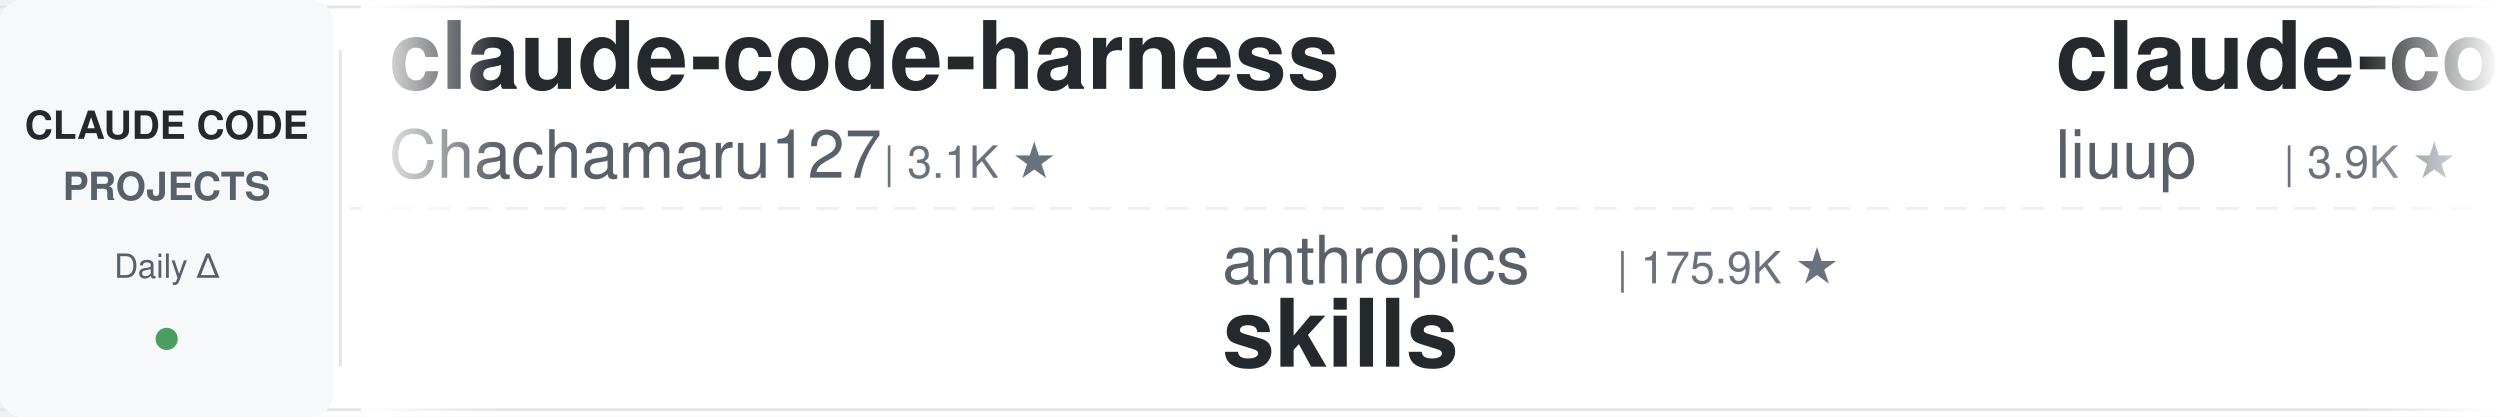
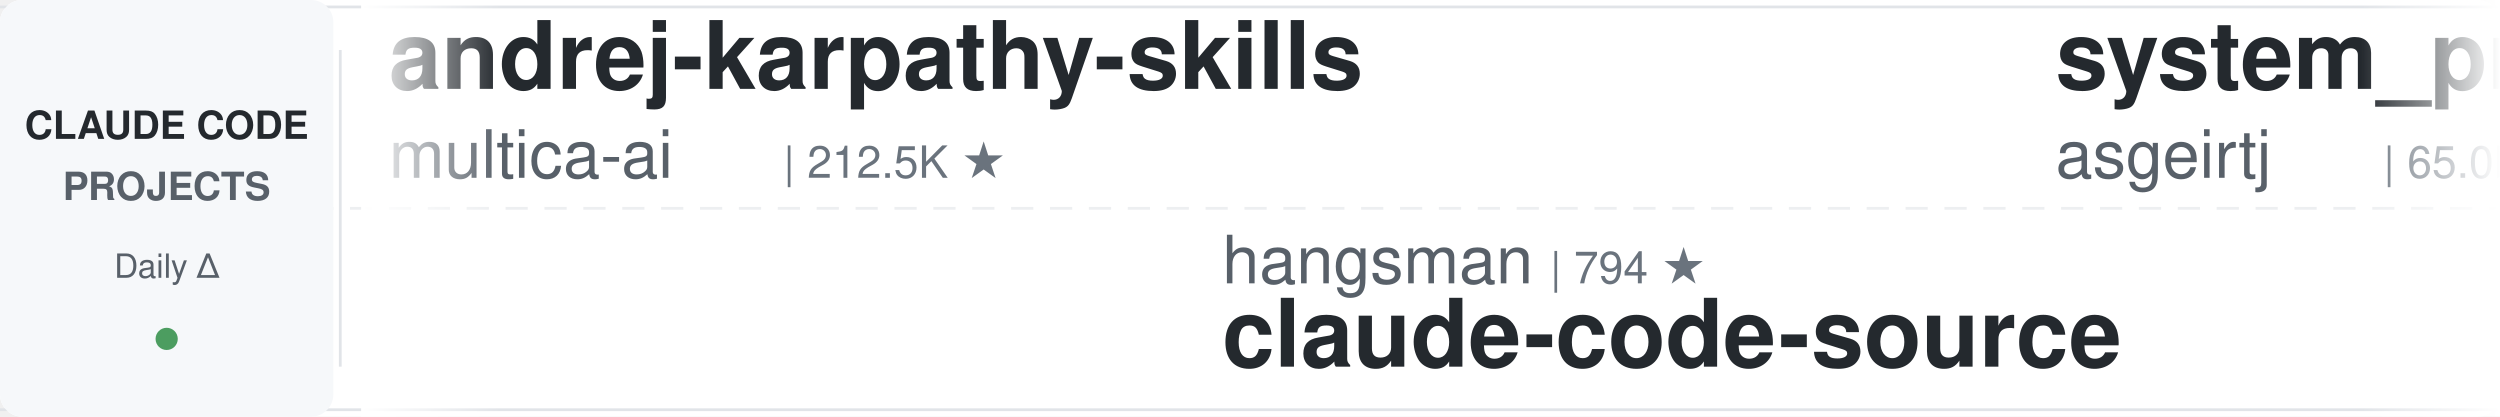
<svg xmlns="http://www.w3.org/2000/svg" width="900" height="150">
  <defs>
    <linearGradient id="leftFade" x1="0%" y1="0%" x2="100%" y2="0%">
      <stop offset="0%" style="stop-color:#ffffff;stop-opacity:1" />
      <stop offset="100%" style="stop-color:#ffffff;stop-opacity:0" />
    </linearGradient>
    <linearGradient id="rightFade" x1="0%" y1="0%" x2="100%" y2="0%">
      <stop offset="0%" style="stop-color:#ffffff;stop-opacity:0" />
      <stop offset="100%" style="stop-color:#ffffff;stop-opacity:1" />
    </linearGradient>
  </defs>
  <rect width="900" height="150" fill="#ffffff" rx="8" />
  <rect x="0" y="2" width="900" height="1" fill="#e1e4e8" />
  <rect x="0" y="147" width="900" height="1" fill="#e1e4e8" />
  <line x1="0" y1="75" x2="900" y2="75" stroke="#e1e4e8" stroke-width="1" stroke-dasharray="8 6" opacity="0.6" />
  <rect x="0" y="0" width="120" height="150" fill="#f6f8fa" rx="8" />
  <text x="60" y="50" font-family="-apple-system, BlinkMacSystemFont, 'Segoe UI', Helvetica, Arial, sans-serif" font-size="14" font-weight="600" fill="#24292e" text-anchor="middle">CLAUDE CODE</text>
  <text x="60" y="72" font-family="-apple-system, BlinkMacSystemFont, 'Segoe UI', Helvetica, Arial, sans-serif" font-size="14" font-weight="600" fill="#586069" text-anchor="middle">PROJECTS</text>
  <text x="60" y="100" font-family="-apple-system, BlinkMacSystemFont, 'Segoe UI', Helvetica, Arial, sans-serif" font-size="12" font-weight="500" fill="#586069" text-anchor="middle">Daily Δ</text>
  <circle cx="60" cy="122" r="4" fill="#22863a" opacity="0.8" />
  <rect x="122" y="18" width="1" height="114" fill="#e1e4e8" />
  <clipPath id="tickerClip">
    <rect x="130" y="0" width="770" height="150" />
  </clipPath>
  <g clip-path="url(#tickerClip)">
    <g id="tickerItems">
      <animateTransform attributeName="transform" attributeType="XML" type="translate" from="0 0" to="-3000 0" dur="54s" repeatCount="indefinite" />
      <g transform="translate(0, 0)">
-         <text x="140" y="32" font-family="-apple-system, BlinkMacSystemFont, 'Segoe UI', Helvetica, Arial, sans-serif" font-size="34" font-weight="600" fill="#24292e">claude-code-harness</text>
-         <text x="140" y="64" font-family="-apple-system, BlinkMacSystemFont, 'Segoe UI', Helvetica, Arial, sans-serif" font-size="24" font-weight="400" fill="#586069">Chachamaru127</text>
-         <text x="318" y="64" font-family="-apple-system, BlinkMacSystemFont, 'Segoe UI', Helvetica, Arial, sans-serif" font-size="16" font-weight="500" fill="#6a737d">| 3.1K ★</text>
+         <text x="140" y="32" font-family="-apple-system, BlinkMacSystemFont, 'Segoe UI', Helvetica, Arial, sans-serif" font-size="34" font-weight="600" fill="#24292e">andrej-karpathy-skills</text>
+         <text x="140" y="64" font-family="-apple-system, BlinkMacSystemFont, 'Segoe UI', Helvetica, Arial, sans-serif" font-size="24" font-weight="400" fill="#586069">multica-ai</text>
+         <text x="282" y="64" font-family="-apple-system, BlinkMacSystemFont, 'Segoe UI', Helvetica, Arial, sans-serif" font-size="16" font-weight="500" fill="#6a737d">| 212.5K ★</text>
      </g>
      <g transform="translate(300, 0)">
-         <text x="140" y="102" font-family="-apple-system, BlinkMacSystemFont, 'Segoe UI', Helvetica, Arial, sans-serif" font-size="24" font-weight="400" fill="#586069">anthropics</text>
-         <text x="282" y="102" font-family="-apple-system, BlinkMacSystemFont, 'Segoe UI', Helvetica, Arial, sans-serif" font-size="16" font-weight="500" fill="#6a737d">| 175.9K ★</text>
-         <text x="140" y="132" font-family="-apple-system, BlinkMacSystemFont, 'Segoe UI', Helvetica, Arial, sans-serif" font-size="34" font-weight="600" fill="#24292e">skills</text>
+         <text x="140" y="102" font-family="-apple-system, BlinkMacSystemFont, 'Segoe UI', Helvetica, Arial, sans-serif" font-size="24" font-weight="400" fill="#586069">hangsman</text>
+         <text x="258" y="102" font-family="-apple-system, BlinkMacSystemFont, 'Segoe UI', Helvetica, Arial, sans-serif" font-size="16" font-weight="500" fill="#6a737d">| 794 ★</text>
+         <text x="140" y="132" font-family="-apple-system, BlinkMacSystemFont, 'Segoe UI', Helvetica, Arial, sans-serif" font-size="34" font-weight="600" fill="#24292e">claude-code-source</text>
      </g>
      <g transform="translate(600, 0)">
-         <text x="140" y="32" font-family="-apple-system, BlinkMacSystemFont, 'Segoe UI', Helvetica, Arial, sans-serif" font-size="34" font-weight="600" fill="#24292e">claude-code-analysis</text>
-         <text x="140" y="64" font-family="-apple-system, BlinkMacSystemFont, 'Segoe UI', Helvetica, Arial, sans-serif" font-size="24" font-weight="400" fill="#586069">liuup</text>
-         <text x="222" y="64" font-family="-apple-system, BlinkMacSystemFont, 'Segoe UI', Helvetica, Arial, sans-serif" font-size="16" font-weight="500" fill="#6a737d">| 3.9K ★</text>
+         <text x="140" y="32" font-family="-apple-system, BlinkMacSystemFont, 'Segoe UI', Helvetica, Arial, sans-serif" font-size="34" font-weight="600" fill="#24292e">system_prompts_leaks</text>
+         <text x="140" y="64" font-family="-apple-system, BlinkMacSystemFont, 'Segoe UI', Helvetica, Arial, sans-serif" font-size="24" font-weight="400" fill="#586069">asgeirtj</text>
+         <text x="258" y="64" font-family="-apple-system, BlinkMacSystemFont, 'Segoe UI', Helvetica, Arial, sans-serif" font-size="16" font-weight="500" fill="#6a737d">| 65.0K ★</text>
      </g>
      <g transform="translate(900, 0)">
-         <text x="140" y="102" font-family="-apple-system, BlinkMacSystemFont, 'Segoe UI', Helvetica, Arial, sans-serif" font-size="24" font-weight="400" fill="#586069">diet103</text>
-         <text x="246" y="102" font-family="-apple-system, BlinkMacSystemFont, 'Segoe UI', Helvetica, Arial, sans-serif" font-size="16" font-weight="500" fill="#6a737d">| 10.0K ★</text>
-         <text x="140" y="132" font-family="-apple-system, BlinkMacSystemFont, 'Segoe UI', Helvetica, Arial, sans-serif" font-size="34" font-weight="600" fill="#24292e">claude-code-infrastructu...</text>
+         <text x="140" y="102" font-family="-apple-system, BlinkMacSystemFont, 'Segoe UI', Helvetica, Arial, sans-serif" font-size="24" font-weight="400" fill="#586069">jqueryscript</text>
+         <text x="306" y="102" font-family="-apple-system, BlinkMacSystemFont, 'Segoe UI', Helvetica, Arial, sans-serif" font-size="16" font-weight="500" fill="#6a737d">| 513 ★</text>
+         <text x="140" y="132" font-family="-apple-system, BlinkMacSystemFont, 'Segoe UI', Helvetica, Arial, sans-serif" font-size="34" font-weight="600" fill="#24292e">awesome-claude-code</text>
      </g>
      <g transform="translate(1200, 0)">
-         <text x="140" y="32" font-family="-apple-system, BlinkMacSystemFont, 'Segoe UI', Helvetica, Arial, sans-serif" font-size="34" font-weight="600" fill="#24292e">ECC</text>
-         <text x="140" y="64" font-family="-apple-system, BlinkMacSystemFont, 'Segoe UI', Helvetica, Arial, sans-serif" font-size="24" font-weight="400" fill="#586069">affaan-m</text>
-         <text x="258" y="64" font-family="-apple-system, BlinkMacSystemFont, 'Segoe UI', Helvetica, Arial, sans-serif" font-size="16" font-weight="500" fill="#6a737d">| 256.7K ★</text>
+         <text x="140" y="32" font-family="-apple-system, BlinkMacSystemFont, 'Segoe UI', Helvetica, Arial, sans-serif" font-size="34" font-weight="600" fill="#24292e">claude_codex_bridge</text>
+         <text x="140" y="64" font-family="-apple-system, BlinkMacSystemFont, 'Segoe UI', Helvetica, Arial, sans-serif" font-size="24" font-weight="400" fill="#586069">SeemSeam</text>
+         <text x="258" y="64" font-family="-apple-system, BlinkMacSystemFont, 'Segoe UI', Helvetica, Arial, sans-serif" font-size="16" font-weight="500" fill="#6a737d">| 3.5K ★</text>
      </g>
      <g transform="translate(1500, 0)">
-         <text x="140" y="102" font-family="-apple-system, BlinkMacSystemFont, 'Segoe UI', Helvetica, Arial, sans-serif" font-size="24" font-weight="400" fill="#586069">alejandrobalderas</text>
-         <text x="366" y="102" font-family="-apple-system, BlinkMacSystemFont, 'Segoe UI', Helvetica, Arial, sans-serif" font-size="16" font-weight="500" fill="#6a737d">| 2.8K ★</text>
-         <text x="140" y="132" font-family="-apple-system, BlinkMacSystemFont, 'Segoe UI', Helvetica, Arial, sans-serif" font-size="34" font-weight="600" fill="#24292e">claude-code-from-source</text>
+         <text x="140" y="102" font-family="-apple-system, BlinkMacSystemFont, 'Segoe UI', Helvetica, Arial, sans-serif" font-size="24" font-weight="400" fill="#586069">xu-xiang</text>
+         <text x="258" y="102" font-family="-apple-system, BlinkMacSystemFont, 'Segoe UI', Helvetica, Arial, sans-serif" font-size="16" font-weight="500" fill="#6a737d">| 1.9K ★</text>
+         <text x="140" y="132" font-family="-apple-system, BlinkMacSystemFont, 'Segoe UI', Helvetica, Arial, sans-serif" font-size="34" font-weight="600" fill="#24292e">everything-claude-code-z...</text>
      </g>
      <g transform="translate(1800, 0)">
-         <text x="140" y="32" font-family="-apple-system, BlinkMacSystemFont, 'Segoe UI', Helvetica, Arial, sans-serif" font-size="34" font-weight="600" fill="#24292e">claude-code-templates</text>
-         <text x="140" y="64" font-family="-apple-system, BlinkMacSystemFont, 'Segoe UI', Helvetica, Arial, sans-serif" font-size="24" font-weight="400" fill="#586069">davila7</text>
-         <text x="246" y="64" font-family="-apple-system, BlinkMacSystemFont, 'Segoe UI', Helvetica, Arial, sans-serif" font-size="16" font-weight="500" fill="#6a737d">| 30.6K ★</text>
+         <text x="140" y="32" font-family="-apple-system, BlinkMacSystemFont, 'Segoe UI', Helvetica, Arial, sans-serif" font-size="34" font-weight="600" fill="#24292e">awesome-claude-code-suba...</text>
+         <text x="140" y="64" font-family="-apple-system, BlinkMacSystemFont, 'Segoe UI', Helvetica, Arial, sans-serif" font-size="24" font-weight="400" fill="#586069">VoltAgent</text>
+         <text x="270" y="64" font-family="-apple-system, BlinkMacSystemFont, 'Segoe UI', Helvetica, Arial, sans-serif" font-size="16" font-weight="500" fill="#6a737d">| 25.0K ★</text>
      </g>
      <g transform="translate(2100, 0)">
-         <text x="140" y="102" font-family="-apple-system, BlinkMacSystemFont, 'Segoe UI', Helvetica, Arial, sans-serif" font-size="24" font-weight="400" fill="#586069">Cranot</text>
-         <text x="234" y="102" font-family="-apple-system, BlinkMacSystemFont, 'Segoe UI', Helvetica, Arial, sans-serif" font-size="16" font-weight="500" fill="#6a737d">| 2.9K ★</text>
-         <text x="140" y="132" font-family="-apple-system, BlinkMacSystemFont, 'Segoe UI', Helvetica, Arial, sans-serif" font-size="34" font-weight="600" fill="#24292e">claude-code-guide</text>
+         <text x="140" y="102" font-family="-apple-system, BlinkMacSystemFont, 'Segoe UI', Helvetica, Arial, sans-serif" font-size="24" font-weight="400" fill="#586069">shareAI-lab</text>
+         <text x="294" y="102" font-family="-apple-system, BlinkMacSystemFont, 'Segoe UI', Helvetica, Arial, sans-serif" font-size="16" font-weight="500" fill="#6a737d">| 76.6K ★</text>
+         <text x="140" y="132" font-family="-apple-system, BlinkMacSystemFont, 'Segoe UI', Helvetica, Arial, sans-serif" font-size="34" font-weight="600" fill="#24292e">learn-claude-code</text>
      </g>
      <g transform="translate(2400, 0)">
-         <text x="140" y="32" font-family="-apple-system, BlinkMacSystemFont, 'Segoe UI', Helvetica, Arial, sans-serif" font-size="34" font-weight="600" fill="#24292e">claude-code-cli</text>
-         <text x="140" y="64" font-family="-apple-system, BlinkMacSystemFont, 'Segoe UI', Helvetica, Arial, sans-serif" font-size="24" font-weight="400" fill="#586069">huangserva</text>
-         <text x="282" y="64" font-family="-apple-system, BlinkMacSystemFont, 'Segoe UI', Helvetica, Arial, sans-serif" font-size="16" font-weight="500" fill="#6a737d">| 628 ★</text>
+         <text x="140" y="32" font-family="-apple-system, BlinkMacSystemFont, 'Segoe UI', Helvetica, Arial, sans-serif" font-size="34" font-weight="600" fill="#24292e">Open-ClaudeCode</text>
+         <text x="140" y="64" font-family="-apple-system, BlinkMacSystemFont, 'Segoe UI', Helvetica, Arial, sans-serif" font-size="24" font-weight="400" fill="#586069">LING71671</text>
+         <text x="270" y="64" font-family="-apple-system, BlinkMacSystemFont, 'Segoe UI', Helvetica, Arial, sans-serif" font-size="16" font-weight="500" fill="#6a737d">| 949 ★</text>
      </g>
      <g transform="translate(2700, 0)">
-         <text x="140" y="102" font-family="-apple-system, BlinkMacSystemFont, 'Segoe UI', Helvetica, Arial, sans-serif" font-size="24" font-weight="400" fill="#586069">1rgs</text>
-         <text x="210" y="102" font-family="-apple-system, BlinkMacSystemFont, 'Segoe UI', Helvetica, Arial, sans-serif" font-size="16" font-weight="500" fill="#6a737d">| 3.7K ★</text>
-         <text x="140" y="132" font-family="-apple-system, BlinkMacSystemFont, 'Segoe UI', Helvetica, Arial, sans-serif" font-size="34" font-weight="600" fill="#24292e">claude-code-proxy</text>
+         <text x="140" y="102" font-family="-apple-system, BlinkMacSystemFont, 'Segoe UI', Helvetica, Arial, sans-serif" font-size="24" font-weight="400" fill="#586069">OneRedOak</text>
+         <text x="270" y="102" font-family="-apple-system, BlinkMacSystemFont, 'Segoe UI', Helvetica, Arial, sans-serif" font-size="16" font-weight="500" fill="#6a737d">| 3.9K ★</text>
+         <text x="140" y="132" font-family="-apple-system, BlinkMacSystemFont, 'Segoe UI', Helvetica, Arial, sans-serif" font-size="34" font-weight="600" fill="#24292e">claude-code-workflows</text>
      </g>
      <g transform="translate(3000, 0)">
-         <text x="140" y="32" font-family="-apple-system, BlinkMacSystemFont, 'Segoe UI', Helvetica, Arial, sans-serif" font-size="34" font-weight="600" fill="#24292e">claude-code-harness</text>
-         <text x="140" y="64" font-family="-apple-system, BlinkMacSystemFont, 'Segoe UI', Helvetica, Arial, sans-serif" font-size="24" font-weight="400" fill="#586069">Chachamaru127</text>
-         <text x="318" y="64" font-family="-apple-system, BlinkMacSystemFont, 'Segoe UI', Helvetica, Arial, sans-serif" font-size="16" font-weight="500" fill="#6a737d">| 3.1K ★</text>
+         <text x="140" y="32" font-family="-apple-system, BlinkMacSystemFont, 'Segoe UI', Helvetica, Arial, sans-serif" font-size="34" font-weight="600" fill="#24292e">andrej-karpathy-skills</text>
+         <text x="140" y="64" font-family="-apple-system, BlinkMacSystemFont, 'Segoe UI', Helvetica, Arial, sans-serif" font-size="24" font-weight="400" fill="#586069">multica-ai</text>
+         <text x="282" y="64" font-family="-apple-system, BlinkMacSystemFont, 'Segoe UI', Helvetica, Arial, sans-serif" font-size="16" font-weight="500" fill="#6a737d">| 212.5K ★</text>
      </g>
      <g transform="translate(3300, 0)">
-         <text x="140" y="102" font-family="-apple-system, BlinkMacSystemFont, 'Segoe UI', Helvetica, Arial, sans-serif" font-size="24" font-weight="400" fill="#586069">anthropics</text>
-         <text x="282" y="102" font-family="-apple-system, BlinkMacSystemFont, 'Segoe UI', Helvetica, Arial, sans-serif" font-size="16" font-weight="500" fill="#6a737d">| 175.9K ★</text>
-         <text x="140" y="132" font-family="-apple-system, BlinkMacSystemFont, 'Segoe UI', Helvetica, Arial, sans-serif" font-size="34" font-weight="600" fill="#24292e">skills</text>
+         <text x="140" y="102" font-family="-apple-system, BlinkMacSystemFont, 'Segoe UI', Helvetica, Arial, sans-serif" font-size="24" font-weight="400" fill="#586069">hangsman</text>
+         <text x="258" y="102" font-family="-apple-system, BlinkMacSystemFont, 'Segoe UI', Helvetica, Arial, sans-serif" font-size="16" font-weight="500" fill="#6a737d">| 794 ★</text>
+         <text x="140" y="132" font-family="-apple-system, BlinkMacSystemFont, 'Segoe UI', Helvetica, Arial, sans-serif" font-size="34" font-weight="600" fill="#24292e">claude-code-source</text>
      </g>
      <g transform="translate(3600, 0)">
-         <text x="140" y="32" font-family="-apple-system, BlinkMacSystemFont, 'Segoe UI', Helvetica, Arial, sans-serif" font-size="34" font-weight="600" fill="#24292e">claude-code-analysis</text>
-         <text x="140" y="64" font-family="-apple-system, BlinkMacSystemFont, 'Segoe UI', Helvetica, Arial, sans-serif" font-size="24" font-weight="400" fill="#586069">liuup</text>
-         <text x="222" y="64" font-family="-apple-system, BlinkMacSystemFont, 'Segoe UI', Helvetica, Arial, sans-serif" font-size="16" font-weight="500" fill="#6a737d">| 3.9K ★</text>
+         <text x="140" y="32" font-family="-apple-system, BlinkMacSystemFont, 'Segoe UI', Helvetica, Arial, sans-serif" font-size="34" font-weight="600" fill="#24292e">system_prompts_leaks</text>
+         <text x="140" y="64" font-family="-apple-system, BlinkMacSystemFont, 'Segoe UI', Helvetica, Arial, sans-serif" font-size="24" font-weight="400" fill="#586069">asgeirtj</text>
+         <text x="258" y="64" font-family="-apple-system, BlinkMacSystemFont, 'Segoe UI', Helvetica, Arial, sans-serif" font-size="16" font-weight="500" fill="#6a737d">| 65.0K ★</text>
      </g>
      <g transform="translate(3900, 0)">
-         <text x="140" y="102" font-family="-apple-system, BlinkMacSystemFont, 'Segoe UI', Helvetica, Arial, sans-serif" font-size="24" font-weight="400" fill="#586069">diet103</text>
-         <text x="246" y="102" font-family="-apple-system, BlinkMacSystemFont, 'Segoe UI', Helvetica, Arial, sans-serif" font-size="16" font-weight="500" fill="#6a737d">| 10.0K ★</text>
-         <text x="140" y="132" font-family="-apple-system, BlinkMacSystemFont, 'Segoe UI', Helvetica, Arial, sans-serif" font-size="34" font-weight="600" fill="#24292e">claude-code-infrastructu...</text>
+         <text x="140" y="102" font-family="-apple-system, BlinkMacSystemFont, 'Segoe UI', Helvetica, Arial, sans-serif" font-size="24" font-weight="400" fill="#586069">jqueryscript</text>
+         <text x="306" y="102" font-family="-apple-system, BlinkMacSystemFont, 'Segoe UI', Helvetica, Arial, sans-serif" font-size="16" font-weight="500" fill="#6a737d">| 513 ★</text>
+         <text x="140" y="132" font-family="-apple-system, BlinkMacSystemFont, 'Segoe UI', Helvetica, Arial, sans-serif" font-size="34" font-weight="600" fill="#24292e">awesome-claude-code</text>
      </g>
    </g>
  </g>
  <rect x="130" y="0" width="50" height="150" fill="url(#leftFade)" />
  <rect x="850" y="0" width="50" height="150" fill="url(#rightFade)" />
</svg>
